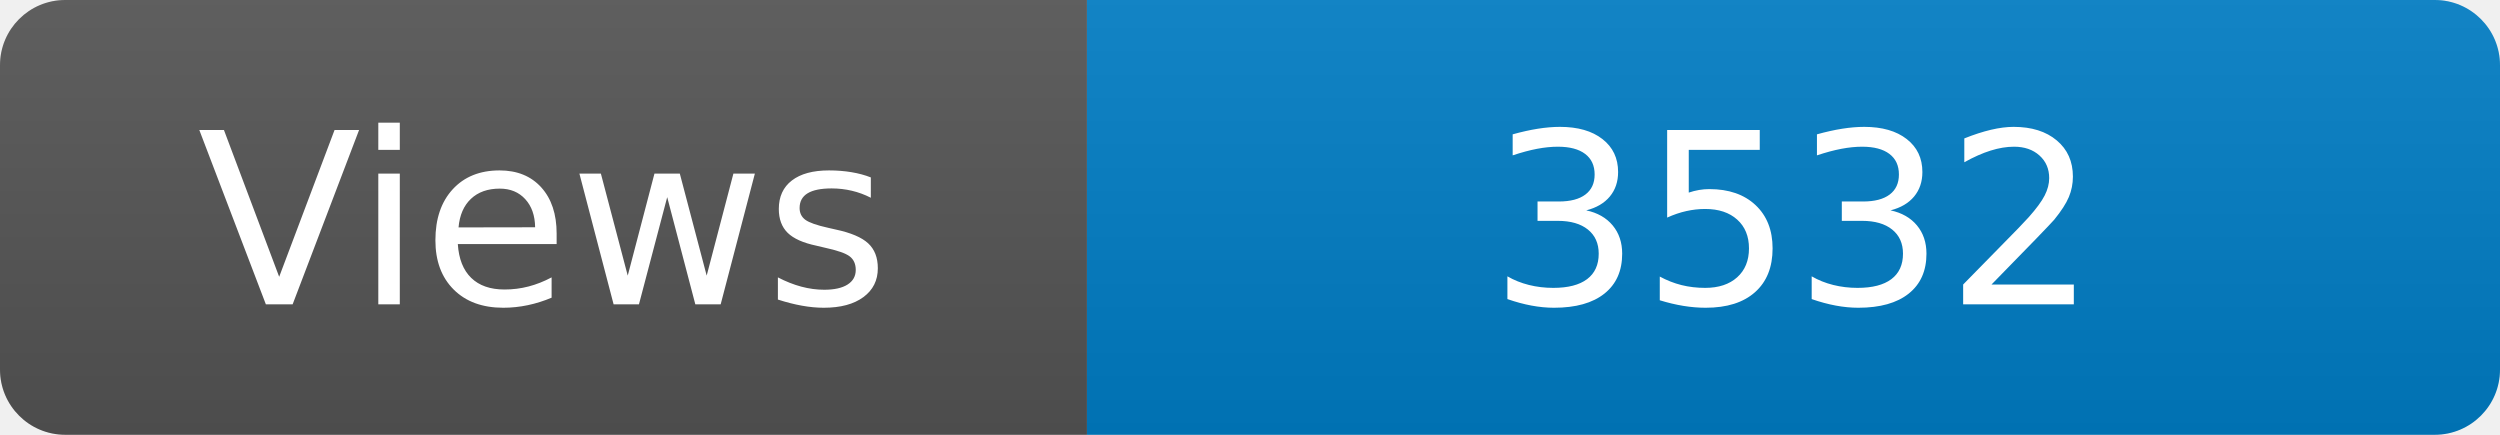
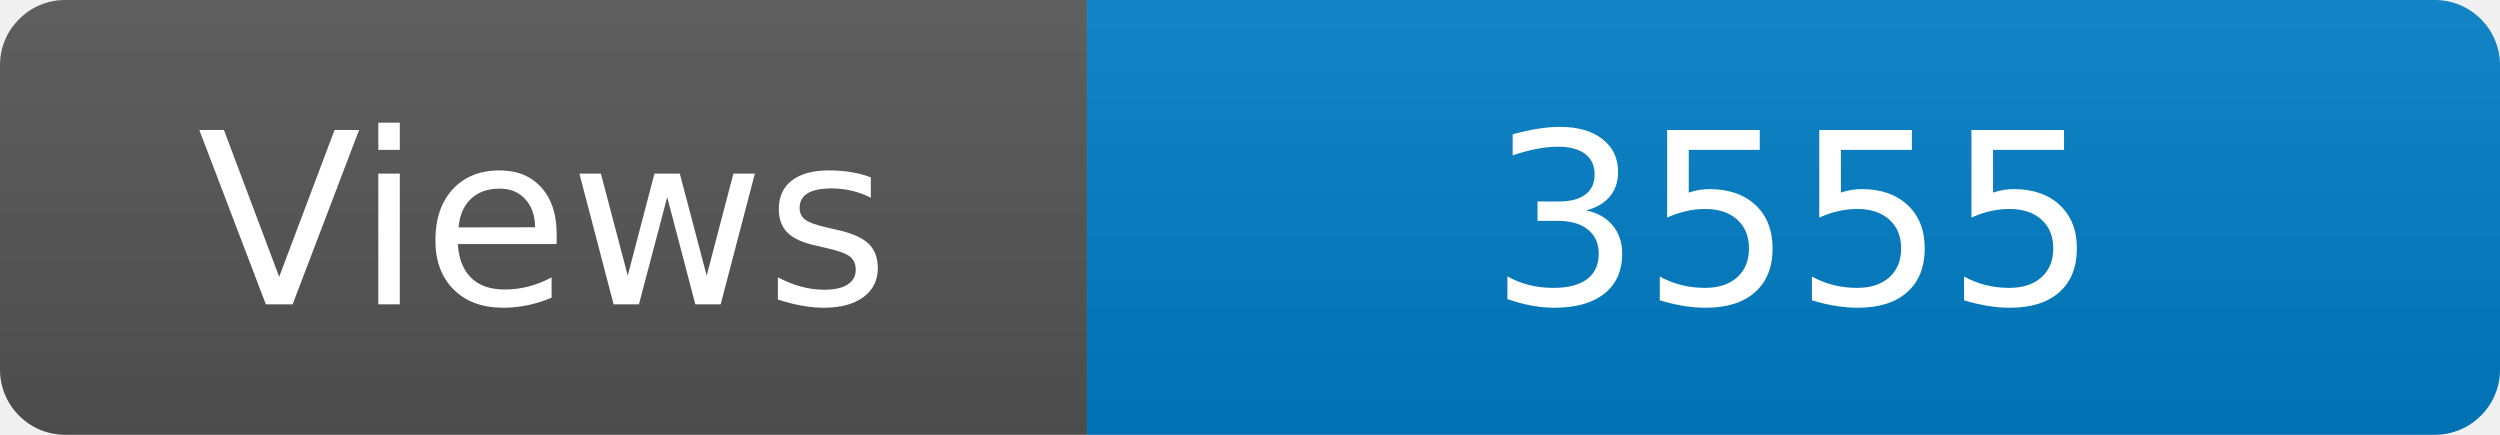
<svg xmlns="http://www.w3.org/2000/svg" width="115" height="20" role="img" aria-label="Maintained?: yes">
  <linearGradient id="s" x2="0" y2="100%">
    <stop offset="0" stop-color="#bbb" stop-opacity=".1" />
    <stop offset="1" stop-opacity=".1" />
  </linearGradient>
  <clipPath id="r">
    <rect width="115" height="20" rx="3" fill="#fff" />
  </clipPath>
  <g clip-path="url(#r)">
    <rect width="50" height="20" fill="#555" />
    <rect x="50" width="160" height="20" fill="#007ec6" />
    <rect width="115" height="20" fill="url(#s)" />
  </g>
  <g fill="#fff" text-anchor="middle" font-family="Verdana,Geneva,DejaVu Sans,sans-serif" font-size="110">
    <text x="250" y="140" transform="scale(.1)" fill="#fff">Views</text>
-     <text x="825" y="140" transform="scale(.1)" fill="#fff">3532</text>
+     <text x="825" y="140" transform="scale(.1)" fill="#fff">3555</text>
  </g>
</svg>
